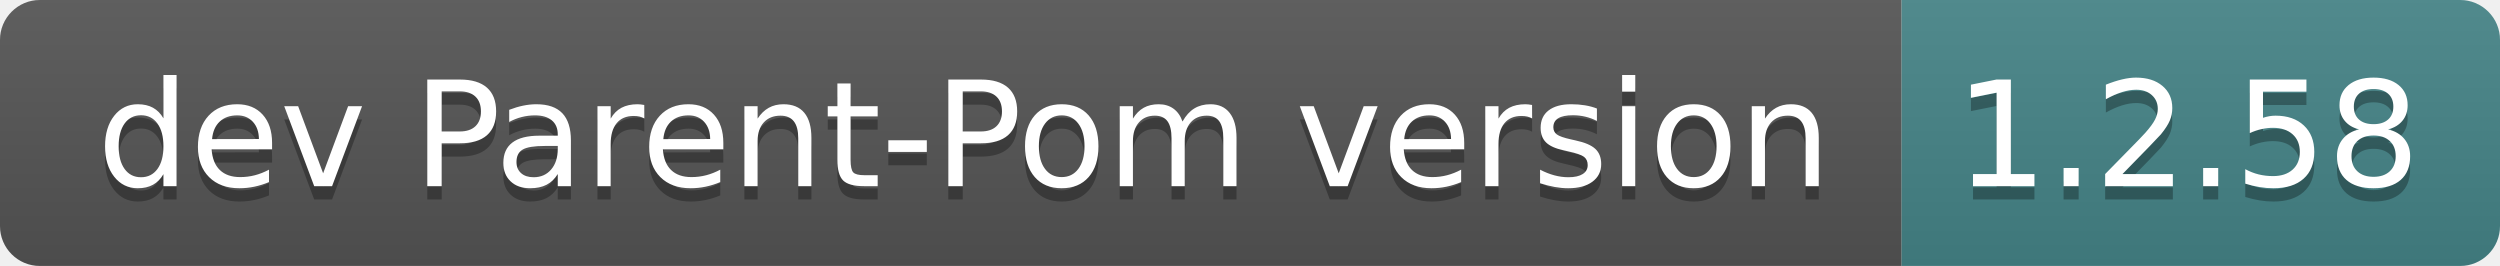
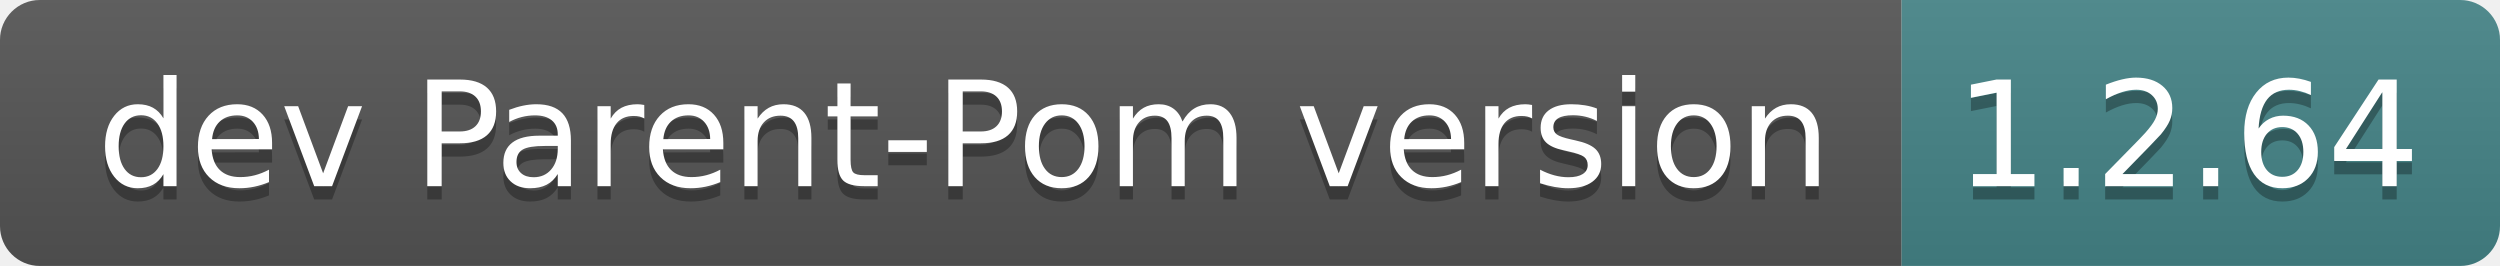
- <svg xmlns="http://www.w3.org/2000/svg" width="188" height="20" role="img" aria-label="dev Parent-Pom version: 1.2.58">
+ <svg xmlns="http://www.w3.org/2000/svg" width="188" height="20" role="img" aria-label="dev Parent-Pom version: 1.2.64">
  <linearGradient id="s" x2="0" y2="100%">
    <stop offset="0" stop-color="#bbb" stop-opacity=".1" />
    <stop offset="1" stop-opacity=".1" />
  </linearGradient>
  <clipPath id="r">
    <rect width="188" height="20" rx="3" fill="#fff" />
  </clipPath>
  <g clip-path="url(#r)">
    <rect width="143" height="20" fill="#555" />
    <rect x="143" width="45" height="20" fill="#458588" />
    <rect width="188" height="20" fill="url(#s)" />
  </g>
  <g fill="#fff" text-anchor="middle" font-family="Verdana,Geneva,DejaVu Sans,sans-serif" text-rendering="geometricPrecision" font-size="110">
    <text aria-hidden="true" x="725" y="150" fill="#010101" fill-opacity=".3" transform="scale(.1)" textLength="1330">dev Parent-Pom version</text>
    <text x="725" y="140" transform="scale(.1)" fill="#fff" textLength="1330">dev Parent-Pom version</text>
-     <text aria-hidden="true" x="1645" y="150" fill="#010101" fill-opacity=".3" transform="scale(.1)" textLength="350">1.2.58</text>
-     <text x="1645" y="140" transform="scale(.1)" fill="#fff" textLength="350">1.2.58</text>
+     <text aria-hidden="true" x="1645" y="150" fill="#010101" fill-opacity=".3" transform="scale(.1)" textLength="350">1.2.64</text>
+     <text x="1645" y="140" transform="scale(.1)" fill="#fff" textLength="350">1.2.64</text>
  </g>
</svg>
